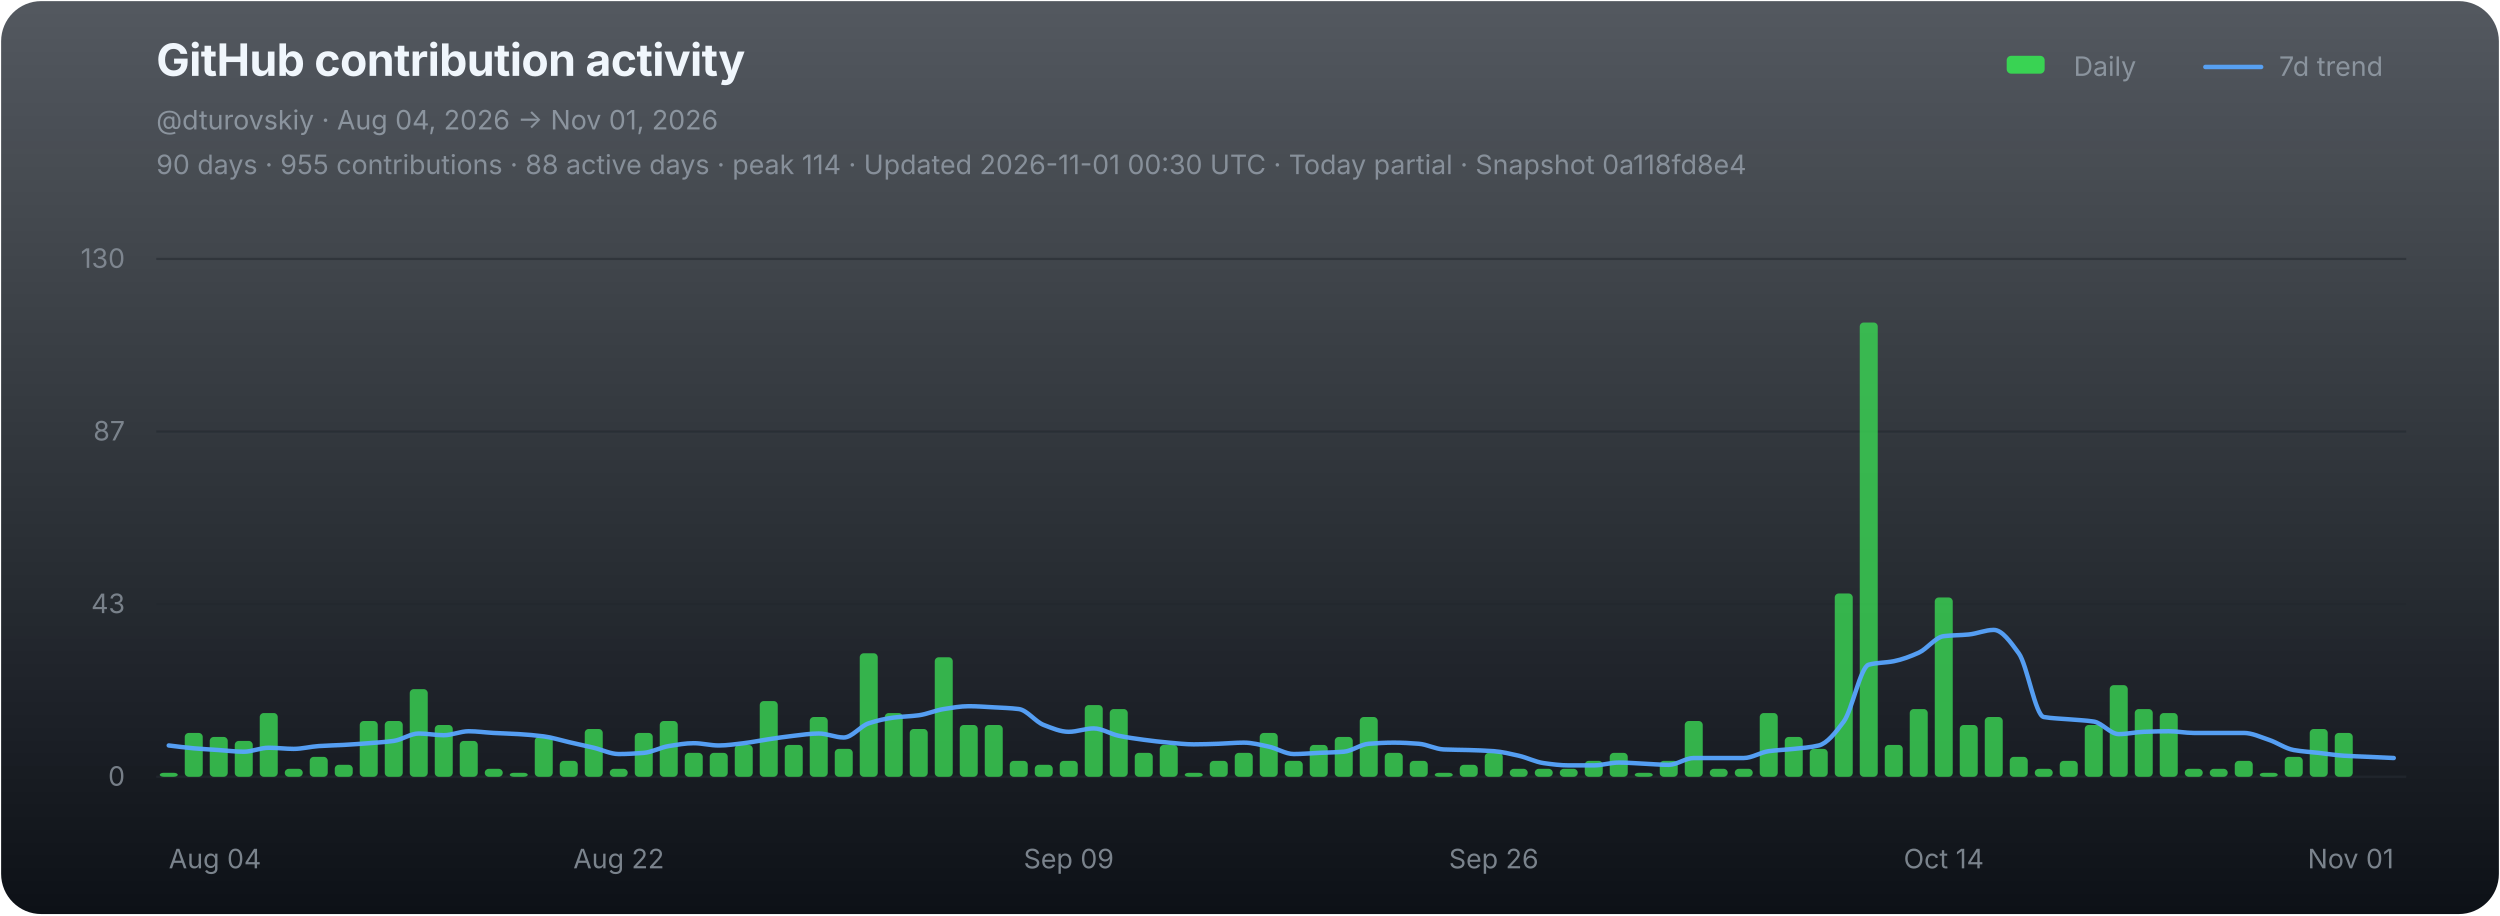
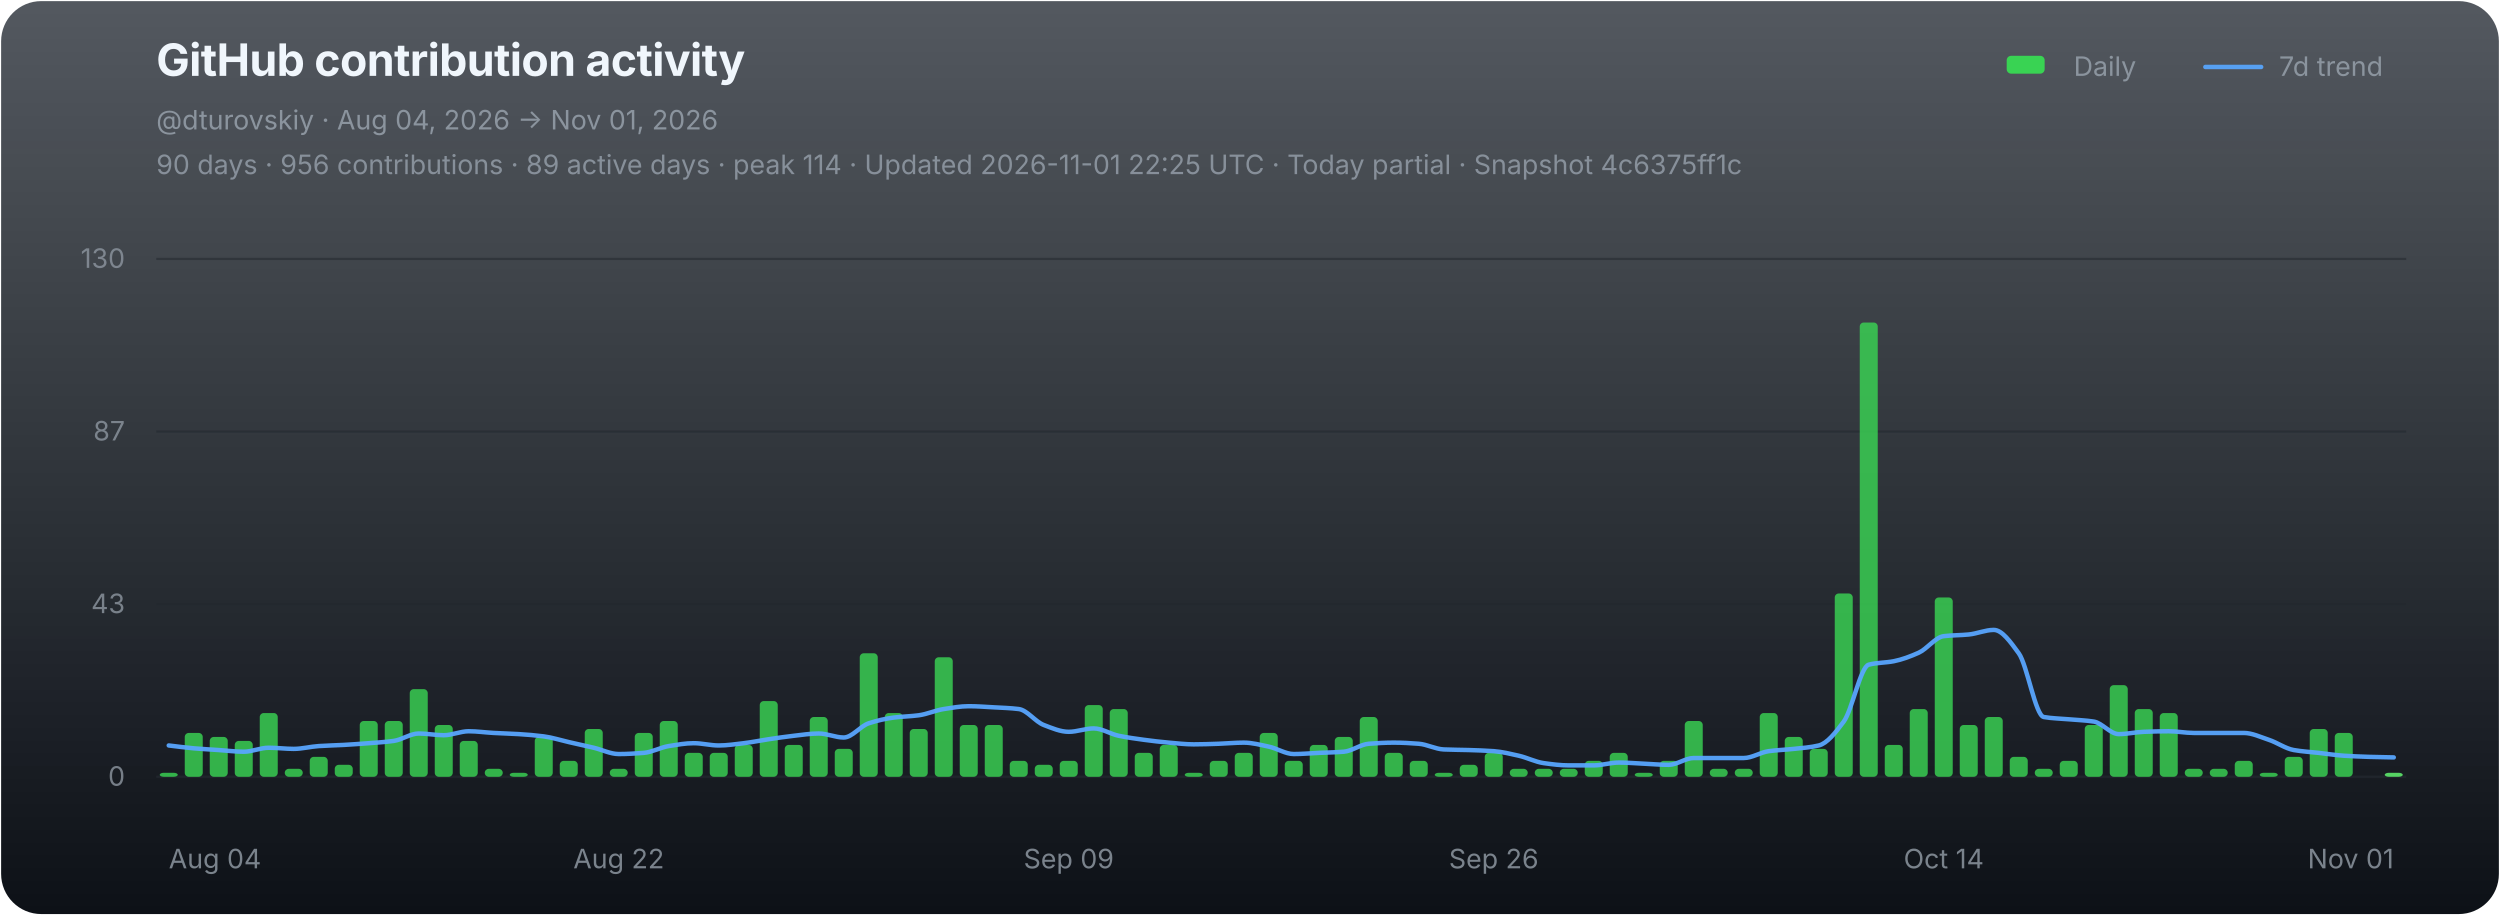
<svg xmlns="http://www.w3.org/2000/svg" width="1120" height="410" viewBox="0 0 1120 410" role="img" aria-labelledby="chart-title chart-desc">
  <defs>
    <linearGradient id="chart-bg" x1="0" y1="0" x2="0" y2="1">
      <stop offset="0" stop-color="#111821" stop-opacity="0.72" />
      <stop offset="1" stop-color="#0d1117" stop-opacity="1" />
    </linearGradient>
  </defs>
  <rect x="0.5" y="0.5" width="1119" height="409" rx="18" fill="url(#chart-bg)" stroke="none" />
  <g font-family="-apple-system,BlinkMacSystemFont,'Segoe UI',sans-serif">
    <text x="70" y="34" fill="#f0f6fc" font-size="20" font-weight="700" letter-spacing="-0.25">GitHub contribution activity</text>
    <text x="70" y="58" fill="#8b949e" font-size="12">@dturovskiy · Aug 04, 2026 → Nov 01, 2026</text>
-     <text x="70" y="78" fill="#8b949e" font-size="12" opacity="0.94">90 days · 955 contributions · 88 active days · peak 114 · Updated 2026-11-01 00:30 UTC · Today partial · Snapshot 0a118fd8e4</text>
+     <text x="70" y="78" fill="#8b949e" font-size="12" opacity="0.94">90 days · 956 contributions · 89 active days · peak 114 · Updated 2026-11-01 22:25 UTC · Today partial · Snapshot 4c6375ff1c</text>
    <g transform="translate(896,30)" font-size="12" fill="#8b949e">
      <rect x="3" y="-5" width="17" height="8" rx="2" fill="#39d353" />
      <text x="33" y="4">Daily</text>
      <line x1="92" y1="0" x2="117" y2="0" stroke="#58a6ff" stroke-width="2" stroke-linecap="round" opacity="0.92" />
      <text x="125" y="4">7d trend</text>
    </g>
    <line x1="70" y1="116.00" x2="1078" y2="116.00" stroke="#21262d" stroke-width="1" opacity="0.52" />
    <text x="56" y="120.00" fill="#8b949e" font-size="12" text-anchor="end" opacity="0.82">130</text>
    <line x1="70" y1="193.33" x2="1078" y2="193.33" stroke="#21262d" stroke-width="1" opacity="0.52" />
    <text x="56" y="197.33" fill="#8b949e" font-size="12" text-anchor="end" opacity="0.82">87</text>
    <line x1="70" y1="270.67" x2="1078" y2="270.67" stroke="#21262d" stroke-width="1" opacity="0.52" />
    <text x="56" y="274.67" fill="#8b949e" font-size="12" text-anchor="end" opacity="0.82">43</text>
    <line x1="70" y1="348.00" x2="1078" y2="348.00" stroke="#21262d" stroke-width="1" opacity="0.9" />
    <text x="56" y="352.00" fill="#8b949e" font-size="12" text-anchor="end" opacity="0.82">0</text>
    <g data-chart-series="daily-bars">
      <rect data-series="daily" x="71.57" y="346.21" width="8.06" height="1.79" rx="1.8" fill="#39d353" opacity="0.82" />
      <rect data-series="daily" x="82.77" y="328.36" width="8.06" height="19.64" rx="1.8" fill="#39d353" opacity="0.82" />
      <rect data-series="daily" x="93.97" y="330.15" width="8.06" height="17.85" rx="1.8" fill="#39d353" opacity="0.82" />
      <rect data-series="daily" x="105.17" y="331.93" width="8.06" height="16.07" rx="1.8" fill="#39d353" opacity="0.82" />
      <rect data-series="daily" x="116.37" y="319.44" width="8.06" height="28.56" rx="1.8" fill="#39d353" opacity="0.82" />
      <rect data-series="daily" x="127.57" y="344.43" width="8.06" height="3.57" rx="1.8" fill="#39d353" opacity="0.82" />
      <rect data-series="daily" x="138.77" y="339.07" width="8.06" height="8.93" rx="1.8" fill="#39d353" opacity="0.82" />
      <rect data-series="daily" x="149.97" y="342.64" width="8.06" height="5.36" rx="1.8" fill="#39d353" opacity="0.82" />
      <rect data-series="daily" x="161.17" y="323.01" width="8.06" height="24.99" rx="1.8" fill="#39d353" opacity="0.82" />
      <rect data-series="daily" x="172.37" y="323.01" width="8.06" height="24.99" rx="1.8" fill="#39d353" opacity="0.82" />
      <rect data-series="daily" x="183.57" y="308.73" width="8.06" height="39.27" rx="1.8" fill="#39d353" opacity="0.82" />
      <rect data-series="daily" x="194.77" y="324.79" width="8.06" height="23.21" rx="1.8" fill="#39d353" opacity="0.82" />
      <rect data-series="daily" x="205.97" y="331.93" width="8.06" height="16.07" rx="1.8" fill="#39d353" opacity="0.82" />
      <rect data-series="daily" x="217.17" y="344.43" width="8.06" height="3.57" rx="1.8" fill="#39d353" opacity="0.82" />
      <rect data-series="daily" x="228.37" y="346.21" width="8.06" height="1.79" rx="1.8" fill="#39d353" opacity="0.82" />
      <rect data-series="daily" x="239.57" y="330.15" width="8.06" height="17.85" rx="1.8" fill="#39d353" opacity="0.82" />
      <rect data-series="daily" x="250.77" y="340.86" width="8.06" height="7.14" rx="1.8" fill="#39d353" opacity="0.82" />
      <rect data-series="daily" x="261.97" y="326.58" width="8.06" height="21.42" rx="1.8" fill="#39d353" opacity="0.82" />
      <rect data-series="daily" x="273.17" y="344.43" width="8.06" height="3.57" rx="1.8" fill="#39d353" opacity="0.82" />
      <rect data-series="daily" x="284.37" y="328.36" width="8.06" height="19.64" rx="1.8" fill="#39d353" opacity="0.82" />
      <rect data-series="daily" x="295.57" y="323.01" width="8.06" height="24.99" rx="1.8" fill="#39d353" opacity="0.82" />
      <rect data-series="daily" x="306.77" y="337.29" width="8.06" height="10.71" rx="1.8" fill="#39d353" opacity="0.82" />
      <rect data-series="daily" x="317.97" y="337.29" width="8.06" height="10.71" rx="1.8" fill="#39d353" opacity="0.82" />
      <rect data-series="daily" x="329.17" y="333.72" width="8.06" height="14.28" rx="1.8" fill="#39d353" opacity="0.82" />
      <rect data-series="daily" x="340.37" y="314.08" width="8.06" height="33.92" rx="1.8" fill="#39d353" opacity="0.82" />
      <rect data-series="daily" x="351.57" y="333.72" width="8.06" height="14.28" rx="1.8" fill="#39d353" opacity="0.82" />
      <rect data-series="daily" x="362.77" y="321.22" width="8.06" height="26.78" rx="1.8" fill="#39d353" opacity="0.82" />
      <rect data-series="daily" x="373.97" y="335.5" width="8.06" height="12.5" rx="1.8" fill="#39d353" opacity="0.82" />
      <rect data-series="daily" x="385.17" y="292.66" width="8.06" height="55.34" rx="1.8" fill="#39d353" opacity="0.82" />
      <rect data-series="daily" x="396.37" y="319.44" width="8.06" height="28.56" rx="1.8" fill="#39d353" opacity="0.82" />
      <rect data-series="daily" x="407.57" y="326.58" width="8.06" height="21.42" rx="1.8" fill="#39d353" opacity="0.82" />
      <rect data-series="daily" x="418.77" y="294.45" width="8.06" height="53.55" rx="1.8" fill="#39d353" opacity="0.82" />
      <rect data-series="daily" x="429.97" y="324.79" width="8.06" height="23.21" rx="1.8" fill="#39d353" opacity="0.82" />
      <rect data-series="daily" x="441.17" y="324.79" width="8.06" height="23.21" rx="1.8" fill="#39d353" opacity="0.82" />
      <rect data-series="daily" x="452.37" y="340.86" width="8.06" height="7.14" rx="1.8" fill="#39d353" opacity="0.82" />
      <rect data-series="daily" x="463.57" y="342.64" width="8.06" height="5.36" rx="1.8" fill="#39d353" opacity="0.82" />
      <rect data-series="daily" x="474.77" y="340.86" width="8.06" height="7.14" rx="1.8" fill="#39d353" opacity="0.82" />
      <rect data-series="daily" x="485.97" y="315.87" width="8.06" height="32.13" rx="1.8" fill="#39d353" opacity="0.82" />
      <rect data-series="daily" x="497.17" y="317.65" width="8.06" height="30.35" rx="1.8" fill="#39d353" opacity="0.82" />
      <rect data-series="daily" x="508.37" y="337.29" width="8.06" height="10.71" rx="1.8" fill="#39d353" opacity="0.82" />
      <rect data-series="daily" x="519.57" y="333.72" width="8.06" height="14.28" rx="1.8" fill="#39d353" opacity="0.82" />
      <rect data-series="daily" x="530.77" y="346.21" width="8.06" height="1.79" rx="1.8" fill="#39d353" opacity="0.82" />
      <rect data-series="daily" x="541.97" y="340.86" width="8.06" height="7.14" rx="1.8" fill="#39d353" opacity="0.82" />
      <rect data-series="daily" x="553.17" y="337.29" width="8.06" height="10.71" rx="1.8" fill="#39d353" opacity="0.82" />
      <rect data-series="daily" x="564.37" y="328.36" width="8.06" height="19.64" rx="1.8" fill="#39d353" opacity="0.82" />
      <rect data-series="daily" x="575.57" y="340.86" width="8.06" height="7.14" rx="1.8" fill="#39d353" opacity="0.82" />
      <rect data-series="daily" x="586.77" y="333.72" width="8.06" height="14.28" rx="1.8" fill="#39d353" opacity="0.82" />
      <rect data-series="daily" x="597.97" y="330.15" width="8.06" height="17.85" rx="1.8" fill="#39d353" opacity="0.82" />
      <rect data-series="daily" x="609.17" y="321.22" width="8.06" height="26.78" rx="1.8" fill="#39d353" opacity="0.82" />
      <rect data-series="daily" x="620.37" y="337.29" width="8.06" height="10.71" rx="1.8" fill="#39d353" opacity="0.82" />
      <rect data-series="daily" x="631.57" y="340.86" width="8.06" height="7.14" rx="1.8" fill="#39d353" opacity="0.82" />
      <rect data-series="daily" x="642.77" y="346.21" width="8.06" height="1.79" rx="1.8" fill="#39d353" opacity="0.82" />
      <rect data-series="daily" x="653.97" y="342.64" width="8.06" height="5.36" rx="1.8" fill="#39d353" opacity="0.82" />
      <rect data-series="daily" x="665.17" y="337.29" width="8.06" height="10.71" rx="1.8" fill="#39d353" opacity="0.82" />
      <rect data-series="daily" x="676.37" y="344.43" width="8.06" height="3.57" rx="1.8" fill="#39d353" opacity="0.82" />
      <rect data-series="daily" x="687.57" y="344.43" width="8.06" height="3.57" rx="1.8" fill="#39d353" opacity="0.82" />
      <rect data-series="daily" x="698.77" y="344.43" width="8.06" height="3.57" rx="1.8" fill="#39d353" opacity="0.82" />
      <rect data-series="daily" x="709.97" y="340.86" width="8.06" height="7.14" rx="1.8" fill="#39d353" opacity="0.82" />
      <rect data-series="daily" x="721.17" y="337.29" width="8.06" height="10.71" rx="1.8" fill="#39d353" opacity="0.82" />
      <rect data-series="daily" x="732.37" y="346.21" width="8.06" height="1.79" rx="1.8" fill="#39d353" opacity="0.82" />
      <rect data-series="daily" x="743.57" y="340.86" width="8.06" height="7.14" rx="1.8" fill="#39d353" opacity="0.82" />
      <rect data-series="daily" x="754.77" y="323.01" width="8.06" height="24.99" rx="1.8" fill="#39d353" opacity="0.82" />
      <rect data-series="daily" x="765.97" y="344.43" width="8.06" height="3.57" rx="1.8" fill="#39d353" opacity="0.82" />
      <rect data-series="daily" x="777.17" y="344.43" width="8.06" height="3.57" rx="1.8" fill="#39d353" opacity="0.82" />
      <rect data-series="daily" x="788.37" y="319.44" width="8.06" height="28.56" rx="1.8" fill="#39d353" opacity="0.82" />
      <rect data-series="daily" x="799.57" y="330.15" width="8.06" height="17.85" rx="1.8" fill="#39d353" opacity="0.82" />
      <rect data-series="daily" x="810.77" y="335.5" width="8.06" height="12.5" rx="1.8" fill="#39d353" opacity="0.82" />
      <rect data-series="daily" x="821.97" y="265.88" width="8.06" height="82.12" rx="1.8" fill="#39d353" opacity="0.82" />
      <rect data-series="daily" x="833.17" y="144.49" width="8.06" height="203.51" rx="1.8" fill="#39d353" opacity="0.82" />
      <rect data-series="daily" x="844.37" y="333.72" width="8.06" height="14.28" rx="1.8" fill="#39d353" opacity="0.82" />
      <rect data-series="daily" x="855.57" y="317.65" width="8.06" height="30.35" rx="1.8" fill="#39d353" opacity="0.82" />
      <rect data-series="daily" x="866.77" y="267.67" width="8.06" height="80.33" rx="1.8" fill="#39d353" opacity="0.82" />
      <rect data-series="daily" x="877.97" y="324.79" width="8.06" height="23.21" rx="1.8" fill="#39d353" opacity="0.82" />
      <rect data-series="daily" x="889.17" y="321.22" width="8.06" height="26.78" rx="1.8" fill="#39d353" opacity="0.82" />
      <rect data-series="daily" x="900.37" y="339.07" width="8.06" height="8.93" rx="1.8" fill="#39d353" opacity="0.82" />
      <rect data-series="daily" x="911.57" y="344.43" width="8.06" height="3.57" rx="1.8" fill="#39d353" opacity="0.82" />
      <rect data-series="daily" x="922.77" y="340.86" width="8.06" height="7.14" rx="1.8" fill="#39d353" opacity="0.82" />
      <rect data-series="daily" x="933.97" y="324.79" width="8.06" height="23.21" rx="1.8" fill="#39d353" opacity="0.82" />
      <rect data-series="daily" x="945.17" y="306.94" width="8.06" height="41.06" rx="1.8" fill="#39d353" opacity="0.82" />
      <rect data-series="daily" x="956.37" y="317.65" width="8.06" height="30.35" rx="1.8" fill="#39d353" opacity="0.82" />
      <rect data-series="daily" x="967.57" y="319.44" width="8.06" height="28.56" rx="1.8" fill="#39d353" opacity="0.82" />
      <rect data-series="daily" x="978.77" y="344.43" width="8.06" height="3.57" rx="1.8" fill="#39d353" opacity="0.82" />
      <rect data-series="daily" x="989.97" y="344.43" width="8.06" height="3.57" rx="1.8" fill="#39d353" opacity="0.82" />
      <rect data-series="daily" x="1001.17" y="340.86" width="8.06" height="7.14" rx="1.8" fill="#39d353" opacity="0.82" />
      <rect data-series="daily" x="1012.37" y="346.21" width="8.06" height="1.79" rx="1.8" fill="#39d353" opacity="0.82" />
      <rect data-series="daily" x="1023.57" y="339.07" width="8.06" height="8.93" rx="1.8" fill="#39d353" opacity="0.82" />
      <rect data-series="daily" x="1034.77" y="326.58" width="8.06" height="21.42" rx="1.8" fill="#39d353" opacity="0.82" />
      <rect data-series="daily" x="1045.97" y="328.36" width="8.06" height="19.64" rx="1.8" fill="#39d353" opacity="0.82" />
+       <rect data-series="daily" x="1068.37" y="346.21" width="8.06" height="1.79" rx="1.8" fill="#56d364" opacity="1" />
    </g>
-     <path data-series="trend" d="M 75.60 333.97 C 79.33 334.40, 83.07 334.93, 86.80 335.25 C 90.53 335.57, 94.27 335.77, 98.00 336.02 C 101.73 336.27, 105.47 336.77, 109.20 336.77 C 112.93 336.77, 116.67 334.99, 120.40 334.99 C 124.13 334.99, 127.87 335.50, 131.60 335.50 C 135.33 335.50, 139.07 334.48, 142.80 334.24 C 146.53 333.99, 150.27 333.92, 154.00 333.72 C 157.73 333.51, 161.47 333.24, 165.20 332.95 C 168.93 332.66, 172.67 332.45, 176.40 331.93 C 180.13 331.41, 183.87 328.61, 187.60 328.61 C 191.33 328.61, 195.07 329.38, 198.80 329.38 C 202.53 329.38, 206.27 327.60, 210.00 327.60 C 213.73 327.60, 217.47 328.16, 221.20 328.36 C 224.93 328.57, 228.67 328.65, 232.40 328.88 C 236.13 329.11, 239.87 329.41, 243.60 329.90 C 247.33 330.38, 251.07 331.60, 254.80 332.45 C 258.53 333.30, 262.27 334.10, 266.00 334.99 C 269.73 335.88, 273.47 337.81, 277.20 337.81 C 280.93 337.81, 284.67 337.58, 288.40 337.29 C 292.13 336.99, 295.87 334.84, 299.60 334.24 C 303.33 333.63, 307.07 332.95, 310.80 332.95 C 314.53 332.95, 318.27 333.97, 322.00 333.97 C 325.73 333.97, 329.47 333.38, 333.20 332.95 C 336.93 332.52, 340.67 331.72, 344.40 331.17 C 348.13 330.62, 351.87 330.04, 355.60 329.63 C 359.33 329.22, 363.07 328.61, 366.80 328.61 C 370.53 328.61, 374.27 330.40, 378.00 330.40 C 381.73 330.40, 385.47 325.24, 389.20 324.03 C 392.93 322.81, 396.67 321.96, 400.40 321.47 C 404.13 320.99, 407.87 320.95, 411.60 320.45 C 415.33 319.96, 419.07 318.23, 422.80 317.65 C 426.53 317.07, 430.27 316.38, 434.00 316.38 C 437.73 316.38, 441.47 316.68, 445.20 316.88 C 448.93 317.09, 452.67 317.19, 456.40 317.65 C 460.13 318.11, 463.87 323.37, 467.60 324.79 C 471.33 326.22, 475.07 327.85, 478.80 327.85 C 482.53 327.85, 486.27 326.33, 490.00 326.33 C 493.73 326.33, 497.47 328.86, 501.20 329.63 C 504.93 330.40, 508.67 330.92, 512.40 331.42 C 516.13 331.91, 519.87 332.38, 523.60 332.70 C 527.33 333.02, 531.07 333.47, 534.80 333.47 C 538.53 333.47, 542.27 333.32, 546.00 333.20 C 549.73 333.08, 553.47 332.70, 557.20 332.70 C 560.93 332.70, 564.67 333.71, 568.40 334.49 C 572.13 335.26, 575.87 337.81, 579.60 337.81 C 583.33 337.81, 587.07 337.46, 590.80 337.29 C 594.53 337.12, 598.27 337.07, 602.00 336.77 C 605.73 336.47, 609.47 333.49, 613.20 333.20 C 616.93 332.91, 620.67 332.70, 624.40 332.70 C 628.13 332.70, 631.87 332.92, 635.60 333.20 C 639.33 333.48, 643.07 335.59, 646.80 335.75 C 650.53 335.92, 654.27 335.91, 658.00 336.02 C 661.73 336.14, 665.47 336.25, 669.20 336.52 C 672.93 336.79, 676.67 337.72, 680.40 338.56 C 684.13 339.40, 687.87 341.36, 691.60 341.88 C 695.33 342.40, 699.07 342.89, 702.80 342.89 C 706.53 342.89, 710.27 342.89, 714.00 342.89 C 717.73 342.89, 721.47 341.63, 725.20 341.63 C 728.93 341.63, 732.67 341.96, 736.40 342.13 C 740.13 342.30, 743.87 342.64, 747.60 342.64 C 751.33 342.64, 755.07 339.59, 758.80 339.59 C 762.53 339.59, 766.27 339.59, 770.00 339.59 C 773.73 339.59, 777.47 339.59, 781.20 339.59 C 784.93 339.59, 788.67 337.03, 792.40 336.52 C 796.13 336.01, 799.87 335.91, 803.60 335.50 C 807.33 335.10, 811.07 334.86, 814.80 333.97 C 818.53 333.07, 822.27 328.29, 826.00 323.26 C 829.73 318.23, 833.47 298.73, 837.20 297.77 C 840.93 296.80, 844.67 296.96, 848.40 296.23 C 852.13 295.50, 855.87 294.09, 859.60 292.41 C 863.33 290.73, 867.07 285.46, 870.80 285.00 C 874.53 284.55, 878.27 284.62, 882.00 284.25 C 885.73 283.89, 889.47 282.20, 893.20 282.20 C 896.93 282.20, 900.67 287.56, 904.40 292.66 C 908.13 297.76, 911.87 320.57, 915.60 321.22 C 919.33 321.88, 923.07 321.90, 926.80 322.24 C 930.53 322.58, 934.27 322.68, 938.00 323.26 C 941.73 323.83, 945.47 328.88, 949.20 328.88 C 952.93 328.88, 956.67 327.98, 960.40 327.85 C 964.13 327.71, 967.87 327.60, 971.60 327.60 C 975.33 327.60, 979.07 328.36, 982.80 328.36 C 986.53 328.36, 990.27 328.36, 994.00 328.36 C 997.73 328.36, 1001.47 328.36, 1005.20 328.36 C 1008.93 328.36, 1012.67 330.19, 1016.40 331.42 C 1020.13 332.64, 1023.87 335.36, 1027.60 336.02 C 1031.33 336.68, 1035.07 336.87, 1038.80 337.29 C 1042.53 337.71, 1046.27 338.31, 1050.00 338.56 C 1053.73 338.80, 1057.47 338.90, 1061.20 339.07 C 1064.93 339.25, 1068.67 339.42, 1072.40 339.59" fill="none" stroke="#58a6ff" stroke-width="2" stroke-linejoin="round" stroke-linecap="round" opacity="0.94" vector-effect="non-scaling-stroke" />
+     <path data-series="trend" d="M 75.60 333.97 C 79.33 334.40, 83.07 334.93, 86.80 335.25 C 90.53 335.57, 94.27 335.77, 98.00 336.02 C 101.73 336.27, 105.47 336.77, 109.20 336.77 C 112.93 336.77, 116.67 334.99, 120.40 334.99 C 124.13 334.99, 127.87 335.50, 131.60 335.50 C 135.33 335.50, 139.07 334.48, 142.80 334.24 C 146.53 333.99, 150.27 333.92, 154.00 333.72 C 157.73 333.51, 161.47 333.24, 165.20 332.95 C 168.93 332.66, 172.67 332.45, 176.40 331.93 C 180.13 331.41, 183.87 328.61, 187.60 328.61 C 191.33 328.61, 195.07 329.38, 198.80 329.38 C 202.53 329.38, 206.27 327.60, 210.00 327.60 C 213.73 327.60, 217.47 328.16, 221.20 328.36 C 224.93 328.57, 228.67 328.65, 232.40 328.88 C 236.13 329.11, 239.87 329.41, 243.60 329.90 C 247.33 330.38, 251.07 331.60, 254.80 332.45 C 258.53 333.30, 262.27 334.10, 266.00 334.99 C 269.73 335.88, 273.47 337.81, 277.20 337.81 C 280.93 337.81, 284.67 337.58, 288.40 337.29 C 292.13 336.99, 295.87 334.84, 299.60 334.24 C 303.33 333.63, 307.07 332.95, 310.80 332.95 C 314.53 332.95, 318.27 333.97, 322.00 333.97 C 325.73 333.97, 329.47 333.38, 333.20 332.95 C 336.93 332.52, 340.67 331.72, 344.40 331.17 C 348.13 330.62, 351.87 330.04, 355.60 329.63 C 359.33 329.22, 363.07 328.61, 366.80 328.61 C 370.53 328.61, 374.27 330.40, 378.00 330.40 C 381.73 330.40, 385.47 325.24, 389.20 324.03 C 392.93 322.81, 396.67 321.96, 400.40 321.47 C 404.13 320.99, 407.87 320.95, 411.60 320.45 C 415.33 319.96, 419.07 318.23, 422.80 317.65 C 426.53 317.07, 430.27 316.38, 434.00 316.38 C 437.73 316.38, 441.47 316.68, 445.20 316.88 C 448.93 317.09, 452.67 317.19, 456.40 317.65 C 460.13 318.11, 463.87 323.37, 467.60 324.79 C 471.33 326.22, 475.07 327.85, 478.80 327.85 C 482.53 327.85, 486.27 326.33, 490.00 326.33 C 493.73 326.33, 497.47 328.86, 501.20 329.63 C 504.93 330.40, 508.67 330.92, 512.40 331.42 C 516.13 331.91, 519.87 332.38, 523.60 332.70 C 527.33 333.02, 531.07 333.47, 534.80 333.47 C 538.53 333.47, 542.27 333.32, 546.00 333.20 C 549.73 333.08, 553.47 332.70, 557.20 332.70 C 560.93 332.70, 564.67 333.71, 568.40 334.49 C 572.13 335.26, 575.87 337.81, 579.60 337.81 C 583.33 337.81, 587.07 337.46, 590.80 337.29 C 594.53 337.12, 598.27 337.07, 602.00 336.77 C 605.73 336.47, 609.47 333.49, 613.20 333.20 C 616.93 332.91, 620.67 332.70, 624.40 332.70 C 628.13 332.70, 631.87 332.92, 635.60 333.20 C 639.33 333.48, 643.07 335.59, 646.80 335.75 C 650.53 335.92, 654.27 335.91, 658.00 336.02 C 661.73 336.14, 665.47 336.25, 669.20 336.52 C 672.93 336.79, 676.67 337.72, 680.40 338.56 C 684.13 339.40, 687.87 341.36, 691.60 341.88 C 695.33 342.40, 699.07 342.89, 702.80 342.89 C 706.53 342.89, 710.27 342.89, 714.00 342.89 C 717.73 342.89, 721.47 341.63, 725.20 341.63 C 728.93 341.63, 732.67 341.96, 736.40 342.13 C 740.13 342.30, 743.87 342.64, 747.60 342.64 C 751.33 342.64, 755.07 339.59, 758.80 339.59 C 762.53 339.59, 766.27 339.59, 770.00 339.59 C 773.73 339.59, 777.47 339.59, 781.20 339.59 C 784.93 339.59, 788.67 337.03, 792.40 336.52 C 796.13 336.01, 799.87 335.91, 803.60 335.50 C 807.33 335.10, 811.07 334.86, 814.80 333.97 C 818.53 333.07, 822.27 328.29, 826.00 323.26 C 829.73 318.23, 833.47 298.73, 837.20 297.77 C 840.93 296.80, 844.67 296.96, 848.40 296.23 C 852.13 295.50, 855.87 294.09, 859.60 292.41 C 863.33 290.73, 867.07 285.46, 870.80 285.00 C 874.53 284.55, 878.27 284.62, 882.00 284.25 C 885.73 283.89, 889.47 282.20, 893.20 282.20 C 896.93 282.20, 900.67 287.56, 904.40 292.66 C 908.13 297.76, 911.87 320.57, 915.60 321.22 C 919.33 321.88, 923.07 321.90, 926.80 322.24 C 930.53 322.58, 934.27 322.68, 938.00 323.26 C 941.73 323.83, 945.47 328.88, 949.20 328.88 C 952.93 328.88, 956.67 327.98, 960.40 327.85 C 964.13 327.71, 967.87 327.60, 971.60 327.60 C 975.33 327.60, 979.07 328.36, 982.80 328.36 C 986.53 328.36, 990.27 328.36, 994.00 328.36 C 997.73 328.36, 1001.47 328.36, 1005.20 328.36 C 1008.93 328.36, 1012.67 330.19, 1016.40 331.42 C 1020.13 332.64, 1023.87 335.36, 1027.60 336.02 C 1031.33 336.68, 1035.07 336.87, 1038.80 337.29 C 1042.53 337.71, 1046.27 338.31, 1050.00 338.56 C 1053.73 338.80, 1057.47 338.96, 1061.20 339.07 C 1064.93 339.19, 1068.67 339.24, 1072.40 339.32" fill="none" stroke="#58a6ff" stroke-width="2" stroke-linejoin="round" stroke-linecap="round" opacity="0.94" vector-effect="non-scaling-stroke" />
    <text x="75.60" y="389" fill="#8b949e" font-size="12" text-anchor="start" opacity="0.86">Aug 04</text>
    <text x="277.20" y="389" fill="#8b949e" font-size="12" text-anchor="middle" opacity="0.86">Aug 22</text>
    <text x="478.80" y="389" fill="#8b949e" font-size="12" text-anchor="middle" opacity="0.86">Sep 09</text>
    <text x="669.20" y="389" fill="#8b949e" font-size="12" text-anchor="middle" opacity="0.86">Sep 26</text>
    <text x="870.80" y="389" fill="#8b949e" font-size="12" text-anchor="middle" opacity="0.86">Oct 14</text>
    <text x="1072.40" y="389" fill="#8b949e" font-size="12" text-anchor="end" opacity="0.86">Nov 01</text>
  </g>
</svg>
